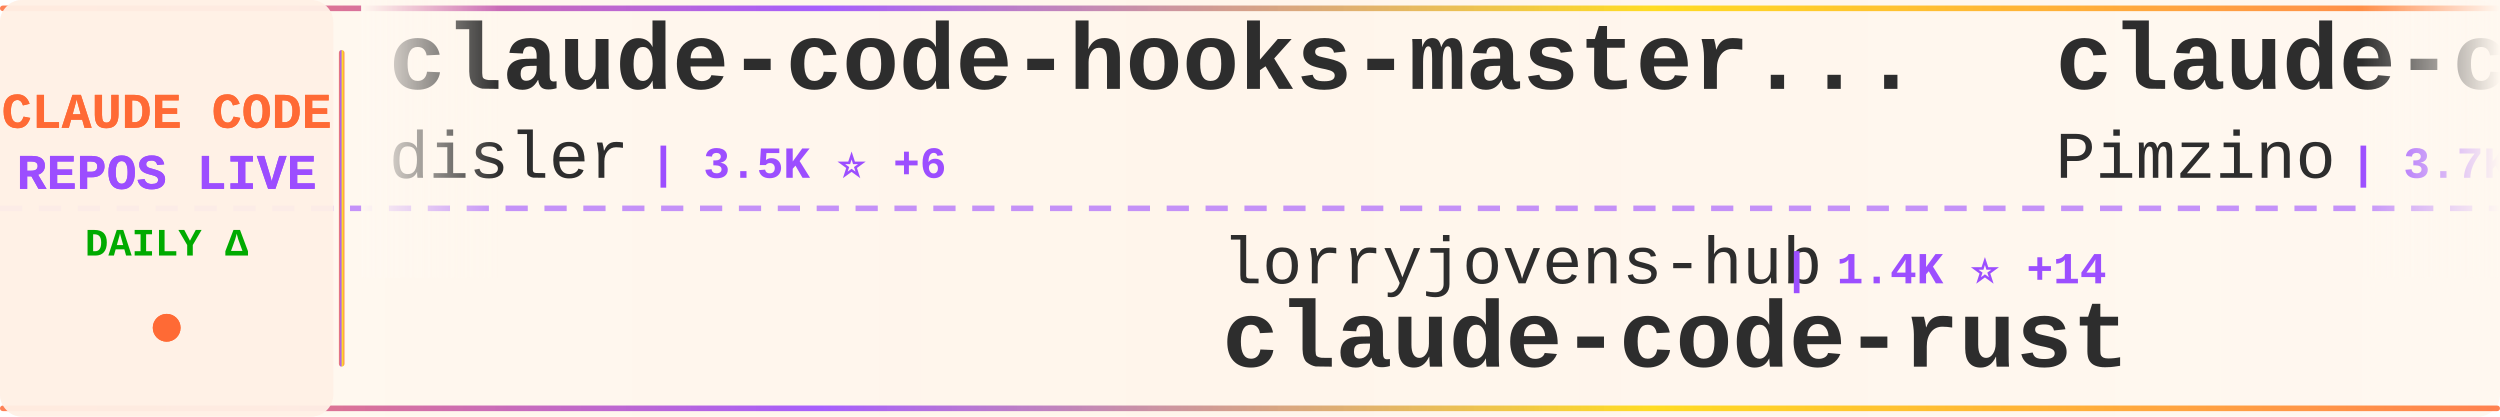
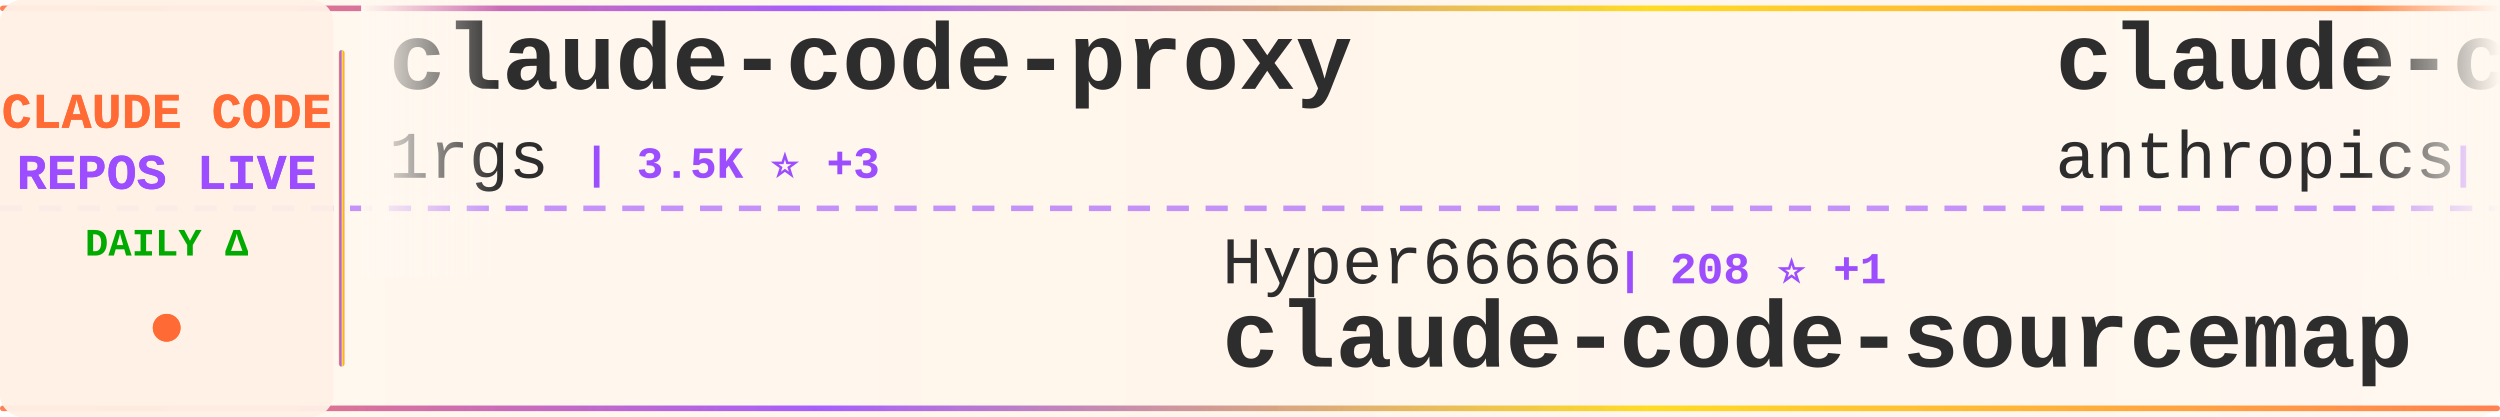
<svg xmlns="http://www.w3.org/2000/svg" width="900" height="150">
  <defs>
    <linearGradient id="tickerBg" x1="0%" y1="0%" x2="100%" y2="0%">
      <stop offset="0%" style="stop-color:#fff8f0;stop-opacity:0.98" />
      <stop offset="50%" style="stop-color:#fff5eb;stop-opacity:1" />
      <stop offset="100%" style="stop-color:#fff8f0;stop-opacity:0.98" />
    </linearGradient>
    <linearGradient id="borderGrad" x1="0%" y1="0%" x2="100%" y2="0%">
      <stop offset="0%" style="stop-color:#FF6B35;stop-opacity:0.85">
        <animate attributeName="stop-opacity" values="0.85;1;0.85" dur="2s" repeatCount="indefinite" />
      </stop>
      <stop offset="33%" style="stop-color:#9C4EFF;stop-opacity:0.9">
        <animate attributeName="stop-opacity" values="0.9;1;0.9" dur="2.2s" repeatCount="indefinite" />
      </stop>
      <stop offset="66%" style="stop-color:#FFD700;stop-opacity:0.85">
        <animate attributeName="stop-opacity" values="0.85;1;0.85" dur="1.8s" repeatCount="indefinite" />
      </stop>
      <stop offset="100%" style="stop-color:#FF6B35;stop-opacity:0.85">
        <animate attributeName="stop-opacity" values="0.85;1;0.85" dur="2s" repeatCount="indefinite" />
      </stop>
    </linearGradient>
    <filter id="textGlow">
      <feGaussianBlur stdDeviation="0.15" result="coloredBlur" />
      <feMerge>
        <feMergeNode in="coloredBlur" />
        <feMergeNode in="SourceGraphic" />
      </feMerge>
    </filter>
    <filter id="metricGlow">
      <feGaussianBlur stdDeviation="0.2" result="coloredBlur" />
      <feMerge>
        <feMergeNode in="coloredBlur" />
        <feMergeNode in="SourceGraphic" />
      </feMerge>
    </filter>
    <linearGradient id="leftFade" x1="0%" y1="0%" x2="100%" y2="0%">
      <stop offset="0%" style="stop-color:#fff8f0;stop-opacity:1" />
      <stop offset="100%" style="stop-color:#fff8f0;stop-opacity:0" />
    </linearGradient>
    <linearGradient id="rightFade" x1="0%" y1="0%" x2="100%" y2="0%">
      <stop offset="0%" style="stop-color:#fff8f0;stop-opacity:0" />
      <stop offset="100%" style="stop-color:#fff8f0;stop-opacity:1" />
    </linearGradient>
  </defs>
  <rect width="900" height="150" fill="url(#tickerBg)" rx="8" />
  <rect x="0" y="2" width="900" height="2" fill="url(#borderGrad)" rx="1" />
  <rect x="0" y="146" width="900" height="2" fill="url(#borderGrad)" rx="1" />
  <line x1="0" y1="75" x2="900" y2="75" stroke="#9C4EFF" stroke-width="2" stroke-dasharray="8 6" opacity="0.6" />
  <rect x="0" y="0" width="120" height="150" fill="#fff0e6" opacity="0.95" rx="8" />
  <text x="60" y="46" font-family="'Courier New', monospace" font-size="18" font-weight="bold" fill="#FF6B35" text-anchor="middle" filter="url(#textGlow)">
    CLAUDE CODE
  </text>
  <text x="60" y="68" font-family="'Courier New', monospace" font-size="18" font-weight="bold" fill="#9C4EFF" text-anchor="middle" filter="url(#textGlow)">
    REPOS LIVE
  </text>
  <text x="60" y="92" font-family="'Courier New', monospace" font-size="14" font-weight="bold" fill="#00aa00" text-anchor="middle">
    DAILY Δ
  </text>
  <circle cx="60" cy="118" r="5" fill="#FF6B35" filter="url(#metricGlow)">
    <animate attributeName="r" values="4;6;4" dur="1.5s" repeatCount="indefinite" />
    <animate attributeName="opacity" values="0.6;1;0.6" dur="1.5s" repeatCount="indefinite" />
  </circle>
  <rect x="122" y="18" width="2" height="114" fill="url(#borderGrad)" rx="1" />
  <clipPath id="tickerClip">
    <rect x="130" y="0" width="770" height="150" />
  </clipPath>
  <g clip-path="url(#tickerClip)">
    <g id="tickerItems">
      <animateTransform attributeName="transform" attributeType="XML" type="translate" from="0 0" to="-3000 0" dur="54s" repeatCount="indefinite" />
      <g transform="translate(0, 0)">
-         <text x="140" y="32" font-family="'Courier New', monospace" font-size="34" font-weight="bold" fill="#2d2d2d">claude-code-hooks-master...</text>
-         <text x="140" y="64" font-family="'Courier New', monospace" font-size="24" font-weight="normal" fill="#2d2d2d" opacity="1.0">disler</text>
-         <text x="234" y="64" font-family="'Courier New', monospace" font-size="16" font-weight="bold" fill="#9C4EFF"> | 3.5K ⭐ +6</text>
+         <text x="140" y="32" font-family="'Courier New', monospace" font-size="34" font-weight="bold" fill="#2d2d2d">claude-code-proxy</text>
+         <text x="140" y="64" font-family="'Courier New', monospace" font-size="24" font-weight="normal" fill="#2d2d2d" opacity="1.0">1rgs</text>
+         <text x="210" y="64" font-family="'Courier New', monospace" font-size="16" font-weight="bold" fill="#9C4EFF"> | 3.5K ⭐ +3</text>
      </g>
      <g transform="translate(300, 0)">
-         <text x="140" y="102" font-family="'Courier New', monospace" font-size="24" font-weight="normal" fill="#2d2d2d" opacity="1.0">lorryjovens-hub</text>
-         <text x="342" y="102" font-family="'Courier New', monospace" font-size="16" font-weight="bold" fill="#9C4EFF"> | 1.4K ⭐ +14</text>
-         <text x="140" y="132" font-family="'Courier New', monospace" font-size="34" font-weight="bold" fill="#2d2d2d">claude-code-rust</text>
+         <text x="140" y="102" font-family="'Courier New', monospace" font-size="24" font-weight="normal" fill="#2d2d2d" opacity="1.0">Hyper66666</text>
+         <text x="282" y="102" font-family="'Courier New', monospace" font-size="16" font-weight="bold" fill="#9C4EFF"> | 208 ⭐ +1</text>
+         <text x="140" y="132" font-family="'Courier New', monospace" font-size="34" font-weight="bold" fill="#2d2d2d">claude-code-sourcemap</text>
      </g>
      <g transform="translate(600, 0)">
-         <text x="140" y="32" font-family="'Courier New', monospace" font-size="34" font-weight="bold" fill="#2d2d2d">claude-code-spec-workflo...</text>
-         <text x="140" y="64" font-family="'Courier New', monospace" font-size="24" font-weight="normal" fill="#2d2d2d" opacity="1.0">Pimzino</text>
-         <text x="246" y="64" font-family="'Courier New', monospace" font-size="16" font-weight="bold" fill="#9C4EFF"> | 3.7K ⭐ +2</text>
+         <text x="140" y="32" font-family="'Courier New', monospace" font-size="34" font-weight="bold" fill="#2d2d2d">claude-code-security-rev...</text>
+         <text x="140" y="64" font-family="'Courier New', monospace" font-size="24" font-weight="normal" fill="#2d2d2d" opacity="1.0">anthropics</text>
+         <text x="282" y="64" font-family="'Courier New', monospace" font-size="16" font-weight="bold" fill="#9C4EFF"> | 4.3K ⭐ +6</text>
      </g>
      <g transform="translate(900, 0)">
-         <text x="140" y="102" font-family="'Courier New', monospace" font-size="24" font-weight="normal" fill="#2d2d2d" opacity="1.0">musistudio</text>
-         <text x="282" y="102" font-family="'Courier New', monospace" font-size="16" font-weight="bold" fill="#9C4EFF"> | 32.5K ⭐ +65</text>
-         <text x="140" y="132" font-family="'Courier New', monospace" font-size="34" font-weight="bold" fill="#2d2d2d">claude-code-router</text>
+         <text x="140" y="102" font-family="'Courier New', monospace" font-size="24" font-weight="normal" fill="#2d2d2d" opacity="1.0">shareAI-lab</text>
+         <text x="294" y="102" font-family="'Courier New', monospace" font-size="16" font-weight="bold" fill="#9C4EFF"> | 54.8K ⭐ +196</text>
+         <text x="140" y="132" font-family="'Courier New', monospace" font-size="34" font-weight="bold" fill="#2d2d2d">learn-claude-code</text>
      </g>
      <g transform="translate(1200, 0)">
-         <text x="140" y="32" font-family="'Courier New', monospace" font-size="34" font-weight="bold" fill="#2d2d2d">skills</text>
-         <text x="140" y="64" font-family="'Courier New', monospace" font-size="24" font-weight="normal" fill="#2d2d2d" opacity="1.0">anthropics</text>
-         <text x="282" y="64" font-family="'Courier New', monospace" font-size="16" font-weight="bold" fill="#9C4EFF"> | 120.2K ⭐ +435</text>
+         <text x="140" y="32" font-family="'Courier New', monospace" font-size="34" font-weight="bold" fill="#2d2d2d">claude-code-router</text>
+         <text x="140" y="64" font-family="'Courier New', monospace" font-size="24" font-weight="normal" fill="#2d2d2d" opacity="1.0">musistudio</text>
+         <text x="282" y="64" font-family="'Courier New', monospace" font-size="16" font-weight="bold" fill="#9C4EFF"> | 32.5K ⭐ +69</text>
      </g>
      <g transform="translate(1500, 0)">
-         <text x="140" y="102" font-family="'Courier New', monospace" font-size="24" font-weight="normal" fill="#2d2d2d" opacity="1.0">https-deeplearning-ai</text>
-         <text x="414" y="102" font-family="'Courier New', monospace" font-size="16" font-weight="bold" fill="#9C4EFF"> | 489 ⭐ +2</text>
-         <text x="140" y="132" font-family="'Courier New', monospace" font-size="34" font-weight="bold" fill="#2d2d2d">sc-claude-code-files</text>
+         <text x="140" y="102" font-family="'Courier New', monospace" font-size="24" font-weight="normal" fill="#2d2d2d" opacity="1.0">anthropics</text>
+         <text x="282" y="102" font-family="'Courier New', monospace" font-size="16" font-weight="bold" fill="#9C4EFF"> | 805 ⭐ +2</text>
+         <text x="140" y="132" font-family="'Courier New', monospace" font-size="34" font-weight="bold" fill="#2d2d2d">claude-code-base-action</text>
      </g>
      <g transform="translate(1800, 0)">
-         <text x="140" y="32" font-family="'Courier New', monospace" font-size="34" font-weight="bold" fill="#2d2d2d">edmunds-claude-code</text>
-         <text x="140" y="64" font-family="'Courier New', monospace" font-size="24" font-weight="normal" fill="#2d2d2d" opacity="1.0">edmund-io</text>
-         <text x="270" y="64" font-family="'Courier New', monospace" font-size="16" font-weight="bold" fill="#9C4EFF"> | 1.4K ⭐ +2</text>
+         <text x="140" y="32" font-family="'Courier New', monospace" font-size="34" font-weight="bold" fill="#2d2d2d">claude-code-rev</text>
+         <text x="140" y="64" font-family="'Courier New', monospace" font-size="24" font-weight="normal" fill="#2d2d2d" opacity="1.0">oboard</text>
+         <text x="234" y="64" font-family="'Courier New', monospace" font-size="16" font-weight="bold" fill="#9C4EFF"> | 3.0K ⭐ +12</text>
      </g>
      <g transform="translate(2100, 0)">
-         <text x="140" y="102" font-family="'Courier New', monospace" font-size="24" font-weight="normal" fill="#2d2d2d" opacity="1.0">affaan-m</text>
-         <text x="258" y="102" font-family="'Courier New', monospace" font-size="16" font-weight="bold" fill="#9C4EFF"> | 160.7K ⭐ +799</text>
-         <text x="140" y="132" font-family="'Courier New', monospace" font-size="34" font-weight="bold" fill="#2d2d2d">everything-claude-code</text>
+         <text x="140" y="102" font-family="'Courier New', monospace" font-size="24" font-weight="normal" fill="#2d2d2d" opacity="1.0">777genius</text>
+         <text x="270" y="102" font-family="'Courier New', monospace" font-size="16" font-weight="bold" fill="#9C4EFF"> | 898 ⭐ +1</text>
+         <text x="140" y="132" font-family="'Courier New', monospace" font-size="34" font-weight="bold" fill="#2d2d2d">claude-code-source-code</text>
      </g>
      <g transform="translate(2400, 0)">
-         <text x="140" y="32" font-family="'Courier New', monospace" font-size="34" font-weight="bold" fill="#2d2d2d">claude-code-showcase</text>
-         <text x="140" y="64" font-family="'Courier New', monospace" font-size="24" font-weight="normal" fill="#2d2d2d" opacity="1.0">ChrisWiles</text>
-         <text x="282" y="64" font-family="'Courier New', monospace" font-size="16" font-weight="bold" fill="#9C4EFF"> | 5.8K ⭐ +3</text>
+         <text x="140" y="32" font-family="'Courier New', monospace" font-size="34" font-weight="bold" fill="#2d2d2d">claude-code-settings</text>
+         <text x="140" y="64" font-family="'Courier New', monospace" font-size="24" font-weight="normal" fill="#2d2d2d" opacity="1.0">feiskyer</text>
+         <text x="258" y="64" font-family="'Courier New', monospace" font-size="16" font-weight="bold" fill="#9C4EFF"> | 1.4K ⭐ +2</text>
      </g>
      <g transform="translate(2700, 0)">
-         <text x="140" y="102" font-family="'Courier New', monospace" font-size="24" font-weight="normal" fill="#2d2d2d" opacity="1.0">wanshuiyin</text>
-         <text x="282" y="102" font-family="'Courier New', monospace" font-size="16" font-weight="bold" fill="#9C4EFF"> | 7.0K ⭐ +56</text>
-         <text x="140" y="132" font-family="'Courier New', monospace" font-size="34" font-weight="bold" fill="#2d2d2d">Auto-claude-code-researc...</text>
+         <text x="140" y="102" font-family="'Courier New', monospace" font-size="24" font-weight="normal" fill="#2d2d2d" opacity="1.0">Windy3f3f3f3f</text>
+         <text x="318" y="102" font-family="'Courier New', monospace" font-size="16" font-weight="bold" fill="#9C4EFF"> | 956 ⭐ +6</text>
+         <text x="140" y="132" font-family="'Courier New', monospace" font-size="34" font-weight="bold" fill="#2d2d2d">claude-code-from-scratch</text>
      </g>
      <g transform="translate(3000, 0)">
-         <text x="140" y="32" font-family="'Courier New', monospace" font-size="34" font-weight="bold" fill="#2d2d2d">claude-code-hooks-master...</text>
-         <text x="140" y="64" font-family="'Courier New', monospace" font-size="24" font-weight="normal" fill="#2d2d2d" opacity="1.0">disler</text>
-         <text x="234" y="64" font-family="'Courier New', monospace" font-size="16" font-weight="bold" fill="#9C4EFF"> | 3.5K ⭐ +6</text>
+         <text x="140" y="32" font-family="'Courier New', monospace" font-size="34" font-weight="bold" fill="#2d2d2d">claude-code-proxy</text>
+         <text x="140" y="64" font-family="'Courier New', monospace" font-size="24" font-weight="normal" fill="#2d2d2d" opacity="1.0">1rgs</text>
+         <text x="210" y="64" font-family="'Courier New', monospace" font-size="16" font-weight="bold" fill="#9C4EFF"> | 3.5K ⭐ +3</text>
      </g>
      <g transform="translate(3300, 0)">
-         <text x="140" y="102" font-family="'Courier New', monospace" font-size="24" font-weight="normal" fill="#2d2d2d" opacity="1.0">lorryjovens-hub</text>
-         <text x="342" y="102" font-family="'Courier New', monospace" font-size="16" font-weight="bold" fill="#9C4EFF"> | 1.4K ⭐ +14</text>
-         <text x="140" y="132" font-family="'Courier New', monospace" font-size="34" font-weight="bold" fill="#2d2d2d">claude-code-rust</text>
+         <text x="140" y="102" font-family="'Courier New', monospace" font-size="24" font-weight="normal" fill="#2d2d2d" opacity="1.0">Hyper66666</text>
+         <text x="282" y="102" font-family="'Courier New', monospace" font-size="16" font-weight="bold" fill="#9C4EFF"> | 208 ⭐ +1</text>
+         <text x="140" y="132" font-family="'Courier New', monospace" font-size="34" font-weight="bold" fill="#2d2d2d">claude-code-sourcemap</text>
      </g>
      <g transform="translate(3600, 0)">
-         <text x="140" y="32" font-family="'Courier New', monospace" font-size="34" font-weight="bold" fill="#2d2d2d">claude-code-spec-workflo...</text>
-         <text x="140" y="64" font-family="'Courier New', monospace" font-size="24" font-weight="normal" fill="#2d2d2d" opacity="1.0">Pimzino</text>
-         <text x="246" y="64" font-family="'Courier New', monospace" font-size="16" font-weight="bold" fill="#9C4EFF"> | 3.7K ⭐ +2</text>
+         <text x="140" y="32" font-family="'Courier New', monospace" font-size="34" font-weight="bold" fill="#2d2d2d">claude-code-security-rev...</text>
+         <text x="140" y="64" font-family="'Courier New', monospace" font-size="24" font-weight="normal" fill="#2d2d2d" opacity="1.0">anthropics</text>
+         <text x="282" y="64" font-family="'Courier New', monospace" font-size="16" font-weight="bold" fill="#9C4EFF"> | 4.3K ⭐ +6</text>
      </g>
      <g transform="translate(3900, 0)">
-         <text x="140" y="102" font-family="'Courier New', monospace" font-size="24" font-weight="normal" fill="#2d2d2d" opacity="1.0">musistudio</text>
-         <text x="282" y="102" font-family="'Courier New', monospace" font-size="16" font-weight="bold" fill="#9C4EFF"> | 32.5K ⭐ +65</text>
-         <text x="140" y="132" font-family="'Courier New', monospace" font-size="34" font-weight="bold" fill="#2d2d2d">claude-code-router</text>
+         <text x="140" y="102" font-family="'Courier New', monospace" font-size="24" font-weight="normal" fill="#2d2d2d" opacity="1.0">shareAI-lab</text>
+         <text x="294" y="102" font-family="'Courier New', monospace" font-size="16" font-weight="bold" fill="#9C4EFF"> | 54.8K ⭐ +196</text>
+         <text x="140" y="132" font-family="'Courier New', monospace" font-size="34" font-weight="bold" fill="#2d2d2d">learn-claude-code</text>
      </g>
    </g>
  </g>
  <rect x="130" y="0" width="50" height="100" fill="url(#leftFade)" />
  <rect x="850" y="0" width="50" height="100" fill="url(#rightFade)" />
</svg>
